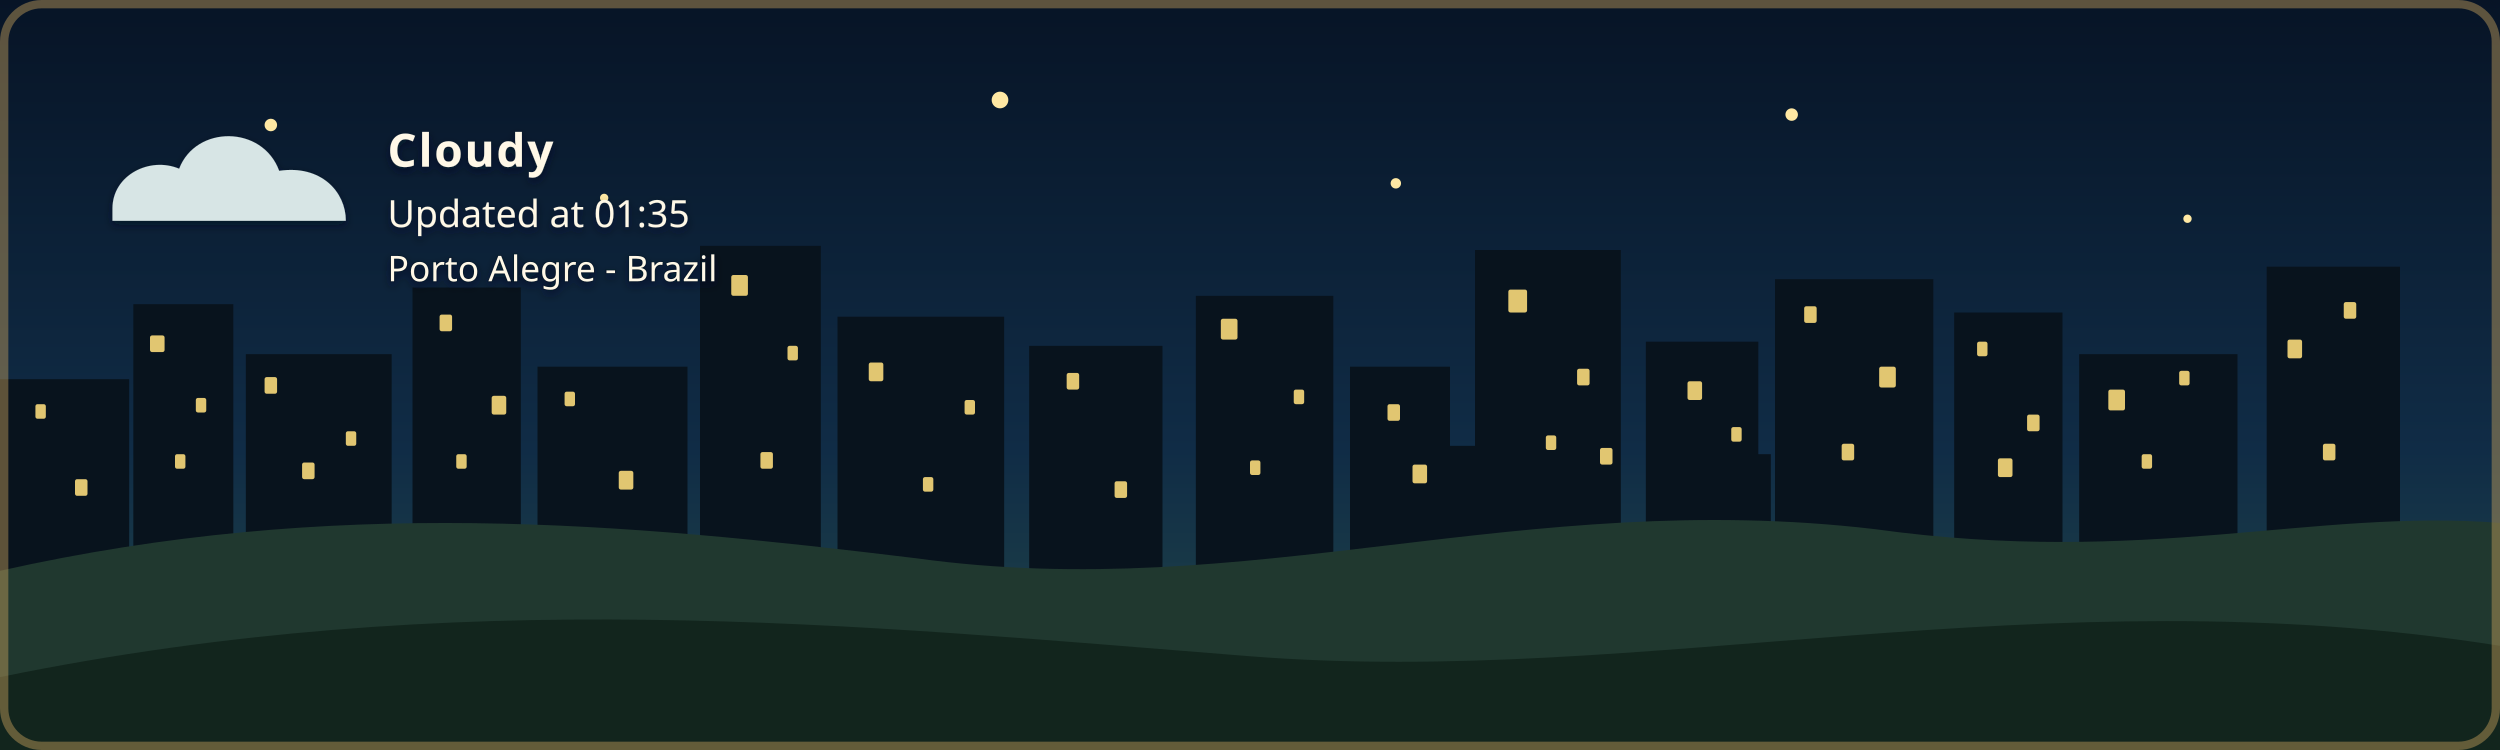
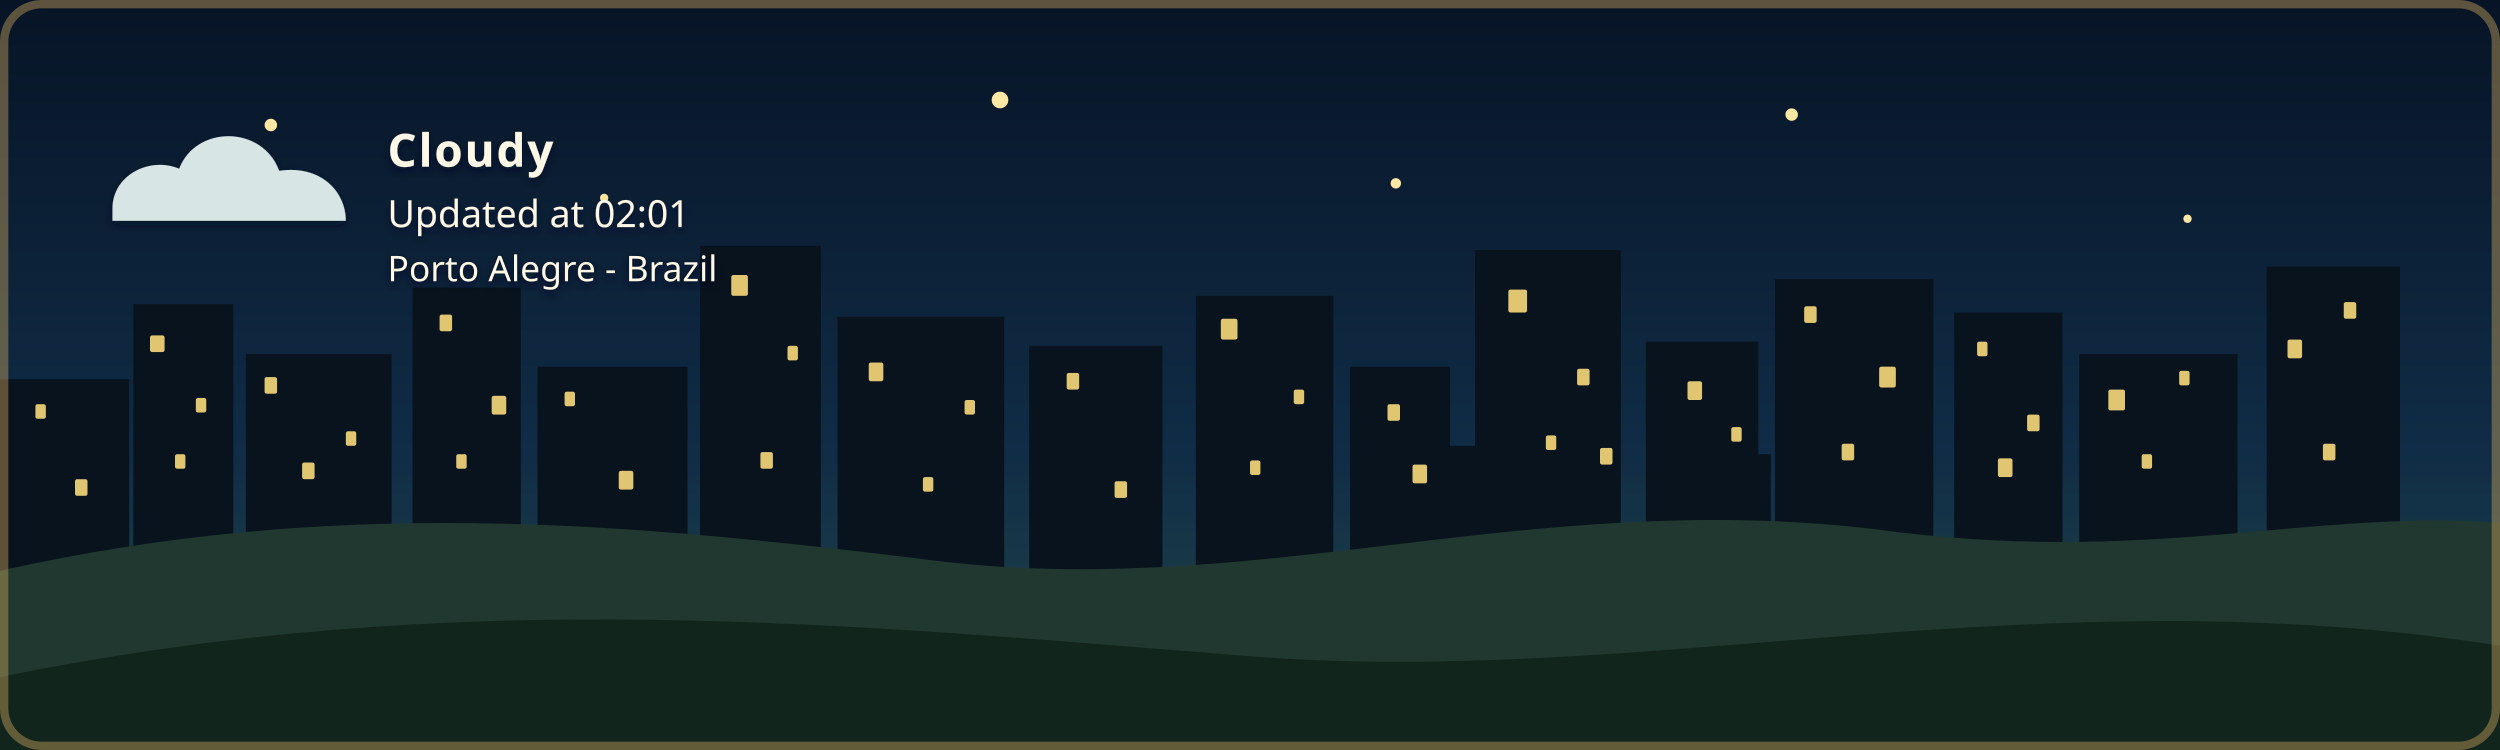
<svg xmlns="http://www.w3.org/2000/svg" width="1200" height="360" viewBox="0 0 1200 360" role="img" aria-labelledby="title description" class="github-time-night weather-cloudy alert-none" data-temperature="16.1°C" lang="en-US">
  <defs>
    <linearGradient id="daySky" x1="0" y1="0" x2="0" y2="1">
      <stop offset="0%" stop-color="#87c9e8" />
      <stop offset="65%" stop-color="#f6d99a" />
      <stop offset="100%" stop-color="#f4b66e" />
    </linearGradient>
    <linearGradient id="sunsetSky" x1="0" y1="0" x2="0" y2="1">
      <stop offset="0%" stop-color="#4d568f" />
      <stop offset="55%" stop-color="#d46a66" />
      <stop offset="100%" stop-color="#f4a259" />
    </linearGradient>
    <linearGradient id="nightSky" x1="0" y1="0" x2="0" y2="1">
      <stop offset="0%" stop-color="#071426" />
      <stop offset="60%" stop-color="#102c46" />
      <stop offset="100%" stop-color="#244b4a" />
    </linearGradient>
    <linearGradient id="dawnSky" x1="0" y1="0" x2="0" y2="1">
      <stop offset="0%" stop-color="#766b9f" />
      <stop offset="55%" stop-color="#d7939b" />
      <stop offset="100%" stop-color="#f4c280" />
    </linearGradient>
    <filter id="weatherContentShadow" x="-20" y="-20" width="500" height="180" filterUnits="userSpaceOnUse">
      <feGaussianBlur in="SourceAlpha" stdDeviation="2" result="shadowBlur" />
      <feOffset in="shadowBlur" dx="0" dy="2" result="shadowOffset" />
      <feFlood flood-color="#071426" flood-opacity="0.65" result="shadowColor" />
      <feComposite in="shadowColor" in2="shadowOffset" operator="in" result="shadow" />
      <feMerge>
        <feMergeNode in="shadow" />
        <feMergeNode in="SourceGraphic" />
      </feMerge>
    </filter>
    <clipPath id="cityWindowClip">
      <rect x="0" y="182" width="62" height="94" />
      <rect x="64" y="146" width="48" height="130" />
      <rect x="118" y="170" width="70" height="106" />
      <rect x="198" y="138" width="52" height="138" />
      <rect x="258" y="176" width="72" height="100" />
      <rect x="336" y="118" width="58" height="158" />
      <rect x="402" y="152" width="80" height="124" />
      <rect x="494" y="166" width="64" height="110" />
      <rect x="574" y="142" width="66" height="134" />
      <rect x="648" y="176" width="48" height="100" />
      <rect x="708" y="120" width="70" height="156" />
      <rect x="790" y="164" width="54" height="112" />
      <rect x="852" y="134" width="76" height="142" />
      <rect x="938" y="150" width="52" height="126" />
      <rect x="998" y="170" width="76" height="106" />
      <rect x="1088" y="128" width="64" height="148" />
      <rect x="24" y="226" width="28" height="50" />
      <rect x="88" y="210" width="18" height="66" />
      <rect x="148" y="218" width="22" height="58" />
      <rect x="214" y="206" width="22" height="70" />
      <rect x="282" y="210" width="18" height="66" />
      <rect x="362" y="206" width="22" height="70" />
      <rect x="430" y="220" width="18" height="56" />
      <rect x="528" y="220" width="20" height="56" />
      <rect x="606" y="214" width="22" height="62" />
      <rect x="690" y="214" width="18" height="62" />
      <rect x="754" y="208" width="18" height="68" />
      <rect x="830" y="218" width="20" height="58" />
      <rect x="892" y="214" width="18" height="62" />
      <rect x="960" y="224" width="18" height="52" />
      <rect x="1018" y="218" width="22" height="58" />
      <rect x="1108" y="210" width="18" height="66" />
    </clipPath>
  </defs>
  <style>
    /* The sky state is updated by the GitHub Action based on local time. */

    .sky {
      animation: none !important;
    }

    .github-time-day .day-sky,
    .github-time-sunset .sunset-sky,
    .github-time-night .night-sky,
    .github-time-dawn .dawn-sky {
      opacity: 1;
    }

    .github-time-day .sunset-sky,
    .github-time-day .night-sky,
    .github-time-day .dawn-sky,
    .github-time-sunset .day-sky,
    .github-time-sunset .night-sky,
    .github-time-sunset .dawn-sky,
    .github-time-night .day-sky,
    .github-time-night .sunset-sky,
    .github-time-night .dawn-sky,
    .github-time-dawn .day-sky,
    .github-time-dawn .sunset-sky,
    .github-time-dawn .night-sky {
      opacity: 0;
    }

    .github-time-day .day-sky,
    .github-time-sunset .sunset-sky,
    .github-time-night .night-sky,
    .github-time-dawn .dawn-sky {
      animation: sky-fade-in 2.5s ease both !important;
    }

    .weather-effect {
      display: none;
    }

    .github-time-night.weather-clear .weather-moon,
    .github-time-day.weather-clear .weather-sun,
    .github-time-sunset.weather-clear .weather-sun,
    .github-time-dawn.weather-clear .weather-sun,
    .weather-cloudy .weather-cloud,
    .weather-rain .weather-cloud,
    .weather-rain .weather-rainfall,
    .weather-storm .weather-cloud,
    .weather-storm .weather-rainfall,
    .weather-storm .weather-lightning,
    .weather-snow .weather-cloud,
    .weather-snow .weather-snowfall {
      display: block;
    }

    .weather-sun {
      transform-box: fill-box;
      transform-origin: center;
      animation: weather-pulse 4s ease-in-out infinite;
    }

    .weather-moon {
      animation: moon-glow 4s ease-in-out infinite;
    }

    .weather-cloud path {
      animation: cloud-drift 8s ease-in-out infinite alternate;
    }

    .weather-rainfall path {
      animation: rain-fall 1.4s linear infinite;
    }

    .weather-rainfall path:nth-child(2) {
      animation-delay: 0.35s;
    }

    .weather-rainfall path:nth-child(3) {
      animation-delay: 0.7s;
    }

    .weather-snowfall circle {
      animation: snow-fall 3s ease-in-out infinite;
    }

    .weather-snowfall circle:nth-child(2) {
      animation-delay: 1s;
    }

    .weather-snowfall circle:nth-child(3) {
      animation-delay: 2s;
    }

    .weather-lightning {
      animation: lightning-flash 4s ease-in-out infinite;
    }

    svg.github-time-day .city-back,
    svg.github-time-day .city-mid {
      fill: #36545a;
    }

    svg.github-time-sunset .city-back,
    svg.github-time-sunset .city-mid {
      fill: #303247;
    }

    svg.github-time-night .city-back,
    svg.github-time-night .city-mid {
      fill: #08131d;
    }

    svg.github-time-dawn .city-back,
    svg.github-time-dawn .city-mid {
      fill: #404158;
    }

    .city-window {
      opacity: 0;
      fill: #f8d97a;
    }

    svg.github-time-night .city-window,
    svg.github-time-dawn .city-window,
    svg.github-time-sunset .city-window {
      opacity: 0.9;
    }

    #weather-alert-level,
    #weather-alert-detail {
      display: none;
    }

    svg.alert-yellow #weather-alert-level,
    svg.alert-yellow #weather-alert-detail,
    svg.alert-orange #weather-alert-level,
    svg.alert-orange #weather-alert-detail,
    svg.alert-red #weather-alert-level,
    svg.alert-red #weather-alert-detail {
      display: block;
    }

    svg.alert-yellow #weather-alert-level {
      fill: #f4d35e;
    }

    svg.alert-yellow #weather-alert-detail {
      fill: #fff3b3;
    }

    svg.alert-orange #weather-alert-level {
      fill: #f9a74f;
    }

    svg.alert-orange #weather-alert-detail {
      fill: #ffd0a0;
    }

    svg.alert-red #weather-alert-level {
      fill: #ff675c;
    }

    svg.alert-red #weather-alert-detail {
      fill: #ffc2bf;
    }

    #weather-description,
    #weather-time,
    #weather-alert-level,
    #weather-alert-detail,
    #weather-location {
      animation: info-fade-in 1.5s ease both;
      font-family: sans-serif;
    }

    #weather-description {
      letter-spacing: 0.04em;
    }

    svg.alert-none #weather-location {
      y: 87;
    }

    svg.alert-yellow #weather-location,
    svg.alert-orange #weather-location,
    svg.alert-red #weather-location {
      y: 133;
    }

    @keyframes sky-fade-in {
      from {
        opacity: 0;
      }

      to {
        opacity: 1;
      }
    }

    @keyframes info-fade-in {
      from {
        opacity: 0;
        transform: translateY(6px);
      }

      to {
        opacity: 1;
        transform: translateY(0);
      }
    }

    @keyframes weather-pulse {
      0%,
      100% {
        opacity: 0.85;
        transform: scale(0.96);
      }

      50% {
        opacity: 1;
        transform: scale(1.04);
      }
    }

    @keyframes moon-glow {
      0%,
      100% {
        opacity: 0.8;
      }

      50% {
        opacity: 1;
      }
    }

    @keyframes cloud-drift {
      from {
        transform: translateX(-5px);
      }

      to {
        transform: translateX(8px);
      }
    }

    @keyframes rain-fall {
      0% {
        opacity: 0;
        transform: translateY(-7px);
      }

      25%,
      75% {
        opacity: 1;
      }

      100% {
        opacity: 0;
        transform: translateY(10px);
      }
    }

    @keyframes snow-fall {
      0%,
      100% {
        opacity: 0.35;
        transform: translateY(-5px);
      }

      50% {
        opacity: 1;
        transform: translate(5px, 8px);
      }
    }

    @keyframes lightning-flash {
      0%,
      88%,
      100% {
        opacity: 0;
      }

      90%,
      93% {
        opacity: 1;
      }
    }

    .day-sky {
      animation-name: day-cycle;
    }

    .sunset-sky {
      animation-name: sunset-cycle;
    }

    .night-sky {
      animation-name: night-cycle;
    }

    .dawn-sky {
      animation-name: dawn-cycle;
    }

    .stars {
      animation: none;
    }

    .star {
      animation: twinkle 2.5s ease-in-out infinite;
      transform-box: fill-box;
      transform-origin: center;
    }

    .star:nth-child(2) {
      animation-delay: 0.5s;
    }

    .star:nth-child(3) {
      animation-delay: 1s;
    }

    .star:nth-child(4) {
      animation-delay: 1.5s;
    }

    @keyframes day-cycle {
      0%,
      18% {
        opacity: 1;
      }

      32%,
      82% {
        opacity: 0;
      }

      94%,
      100% {
        opacity: 1;
      }
    }

    @keyframes sunset-cycle {
      0%,
      15% {
        opacity: 0;
      }

      30% {
        opacity: 1;
      }

      45%,
      100% {
        opacity: 0;
      }
    }

    @keyframes night-cycle {
      0%,
      35% {
        opacity: 0;
      }

      48%,
      68% {
        opacity: 1;
      }

      82%,
      100% {
        opacity: 0;
      }
    }

    @keyframes dawn-cycle {
      0%,
      62% {
        opacity: 0;
      }

      78% {
        opacity: 1;
      }

      94%,
      100% {
        opacity: 0;
      }
    }

    @keyframes stars-cycle {
      0%,
      38% {
        opacity: 0;
      }

      50%,
      66% {
        opacity: 1;
      }

      78%,
      100% {
        opacity: 0;
      }
    }

    @keyframes twinkle {
      0%,
      100% {
        opacity: 0.25;
        transform: scale(0.8);
      }

      50% {
        opacity: 1;
        transform: scale(1.25);
      }
    }

    /*
     * Disable animations when the visitor has requested reduced motion.
     */
    @media (prefers-reduced-motion: reduce) {
      .sky,
      .stars,
      .star,
      .weather-sun,
      .weather-moon,
      .weather-cloud path,
      .weather-rainfall path,
      .weather-snowfall circle,
      .weather-lightning {
        animation: none;
      }

      .sunset-sky,
      .night-sky,
      .dawn-sky {
        display: none;
      }
    }
  </style>
  <g id="skies">
    <rect class="sky day-sky" width="1200" height="360" fill="url(#daySky)" />
    <rect class="sky sunset-sky" width="1200" height="360" fill="url(#sunsetSky)" />
    <rect class="sky night-sky" width="1200" height="360" fill="url(#nightSky)" />
    <rect class="sky dawn-sky" width="1200" height="360" fill="url(#dawnSky)" />
  </g>
  <g class="stars" fill="#ffe8a3">
    <circle class="star" cx="130" cy="60" r="3" />
    <circle class="star" cx="290" cy="95" r="2" />
    <circle class="star" cx="480" cy="48" r="4" />
    <circle class="star" cx="670" cy="88" r="2.5" />
    <circle class="star" cx="860" cy="55" r="3" />
    <circle class="star" cx="1050" cy="105" r="2" />
  </g>
  <g class="city-shape">
    <g class="city-back">
      <rect x="0" y="182" width="62" height="94" />
      <rect x="64" y="146" width="48" height="130" />
      <rect x="118" y="170" width="70" height="106" />
      <rect x="198" y="138" width="52" height="138" />
      <rect x="258" y="176" width="72" height="100" />
      <rect x="336" y="118" width="58" height="158" />
      <rect x="402" y="152" width="80" height="124" />
      <rect x="494" y="166" width="64" height="110" />
      <rect x="574" y="142" width="66" height="134" />
      <rect x="648" y="176" width="48" height="100" />
      <rect x="708" y="120" width="70" height="156" />
      <rect x="790" y="164" width="54" height="112" />
      <rect x="852" y="134" width="76" height="142" />
      <rect x="938" y="150" width="52" height="126" />
      <rect x="998" y="170" width="76" height="106" />
      <rect x="1088" y="128" width="64" height="148" />
    </g>
    <g class="city-mid">
      <rect x="24" y="226" width="28" height="50" />
      <rect x="88" y="210" width="18" height="66" />
      <rect x="148" y="218" width="22" height="58" />
      <rect x="214" y="206" width="22" height="70" />
      <rect x="282" y="210" width="18" height="66" />
      <rect x="362" y="206" width="22" height="70" />
      <rect x="430" y="220" width="18" height="56" />
      <rect x="528" y="220" width="20" height="56" />
      <rect x="606" y="214" width="22" height="62" />
      <rect x="690" y="214" width="18" height="62" />
      <rect x="754" y="208" width="18" height="68" />
      <rect x="830" y="218" width="20" height="58" />
      <rect x="892" y="214" width="18" height="62" />
      <rect x="960" y="224" width="18" height="52" />
      <rect x="1018" y="218" width="22" height="58" />
      <rect x="1108" y="210" width="18" height="66" />
    </g>
    <g class="city-window" clip-path="url(#cityWindowClip)">
      <rect x="17" y="194" width="5" height="7" rx="1" />
      <rect x="36" y="230" width="6" height="8" rx="1" />
      <rect x="72" y="161" width="7" height="8" rx="1" />
      <rect x="84" y="218" width="5" height="7" rx="1" />
      <rect x="94" y="191" width="5" height="7" rx="1" />
      <rect x="127" y="181" width="6" height="8" rx="1" />
      <rect x="145" y="222" width="6" height="8" rx="1" />
      <rect x="166" y="207" width="5" height="7" rx="1" />
      <rect x="211" y="151" width="6" height="8" rx="1" />
      <rect x="219" y="218" width="5" height="7" rx="1" />
      <rect x="236" y="190" width="7" height="9" rx="1" />
      <rect x="271" y="188" width="5" height="7" rx="1" />
      <rect x="297" y="226" width="7" height="9" rx="1" />
      <rect x="351" y="132" width="8" height="10" rx="1" />
      <rect x="365" y="217" width="6" height="8" rx="1" />
      <rect x="378" y="166" width="5" height="7" rx="1" />
      <rect x="417" y="174" width="7" height="9" rx="1" />
      <rect x="443" y="229" width="5" height="7" rx="1" />
      <rect x="463" y="192" width="5" height="7" rx="1" />
      <rect x="512" y="179" width="6" height="8" rx="1" />
      <rect x="535" y="231" width="6" height="8" rx="1" />
      <rect x="586" y="153" width="8" height="10" rx="1" />
      <rect x="600" y="221" width="5" height="7" rx="1" />
      <rect x="621" y="187" width="5" height="7" rx="1" />
      <rect x="666" y="194" width="6" height="8" rx="1" />
      <rect x="678" y="223" width="7" height="9" rx="1" />
      <rect x="724" y="139" width="9" height="11" rx="1" />
      <rect x="742" y="209" width="5" height="7" rx="1" />
      <rect x="757" y="177" width="6" height="8" rx="1" />
      <rect x="768" y="215" width="6" height="8" rx="1" />
      <rect x="810" y="183" width="7" height="9" rx="1" />
      <rect x="831" y="205" width="5" height="7" rx="1" />
      <rect x="866" y="147" width="6" height="8" rx="1" />
      <rect x="884" y="213" width="6" height="8" rx="1" />
      <rect x="902" y="176" width="8" height="10" rx="1" />
      <rect x="949" y="164" width="5" height="7" rx="1" />
      <rect x="959" y="220" width="7" height="9" rx="1" />
      <rect x="973" y="199" width="6" height="8" rx="1" />
      <rect x="1012" y="187" width="8" height="10" rx="1" />
      <rect x="1028" y="218" width="5" height="7" rx="1" />
      <rect x="1046" y="178" width="5" height="7" rx="1" />
      <rect x="1098" y="163" width="7" height="9" rx="1" />
      <rect x="1115" y="213" width="6" height="8" rx="1" />
      <rect x="1125" y="145" width="6" height="8" rx="1" />
    </g>
  </g>
  <g transform="translate(54 48)" filter="url(#weatherContentShadow)">
    <g class="weather-effect weather-sun" fill="#ffe29a">
      <circle cx="34" cy="34" r="22" />
      <g stroke="#ffe29a" stroke-width="4" stroke-linecap="round">
        <path d="M 34 2 V 12" />
        <path d="M 34 56 V 66" />
        <path d="M 2 34 H 12" />
        <path d="M 56 34 H 66" />
      </g>
    </g>
    <g class="weather-effect weather-moon" fill="#ffe8a3">
      <circle cx="34" cy="34" r="25" />
      <circle cx="45" cy="24" r="25" fill="#102c46" />
    </g>
    <g class="weather-effect weather-cloud" fill="#d7e5e5">
      <path d="M 0 52 C 0 36, 18 27, 32 33 C 40 12, 72 12, 80 34 C 100 31, 112 44, 112 58 H 0 Z" />
    </g>
    <g class="weather-effect weather-rainfall" stroke="#b9e3ed" stroke-width="4" stroke-linecap="round">
      <path d="M 22 72 l -7 17" />
      <path d="M 52 72 l -7 17" />
      <path d="M 82 72 l -7 17" />
    </g>
    <g class="weather-effect weather-lightning" fill="#ffe37b">
      <path d="M 62 68 l -14 27 h 12 l -7 20 l 24 -31 h -13 z" />
    </g>
    <g class="weather-effect weather-snowfall" fill="#eef8ff">
      <circle cx="22" cy="78" r="4" />
      <circle cx="52" cy="91" r="4" />
      <circle cx="82" cy="78" r="4" />
    </g>
    <text id="weather-description" x="132" y="32" fill="#fff8e7" font-family="sans-serif" font-size="22" font-weight="600">Cloudy</text>
-     <text id="weather-time" x="132" y="61" fill="#fff8e7" font-family="sans-serif" font-size="18">Updated at 01:35</text>
+     <text id="weather-time" x="132" y="61" fill="#fff8e7" font-family="sans-serif" font-size="18">Updated at 02:01</text>
    <text id="weather-alert-level" x="132" y="87" fill="#eaf3ff" font-family="sans-serif" font-size="12" font-weight="700" letter-spacing="1.8" />
    <text id="weather-alert-detail" x="132" y="108" fill="#eef7ff" font-family="sans-serif" font-size="14" opacity="0.9" />
    <text id="weather-location" x="132" y="87" fill="#fff8e7" stroke="#071426" stroke-width="0.8" stroke-opacity="0.65" paint-order="stroke fill" font-family="sans-serif" font-size="17" font-weight="500">Porto Alegre - Brazil</text>
  </g>
  <path d="       M 0 274       C 160 238, 300 251, 440 268       C 600 290, 730 234, 900 254       C 1030 272, 1110 244, 1200 251       L 1200 360       L 0 360       Z     " fill="#20382f" />
  <path d="       M 0 325       C 220 280, 410 300, 600 315       C 790 330, 980 275, 1200 310       L 1200 360       L 0 360       Z     " fill="#12251d" />
  <rect x="2" y="2" width="1196" height="356" rx="18" fill="none" stroke="#c6a15b" stroke-width="4" stroke-opacity="0.45" />
</svg>
